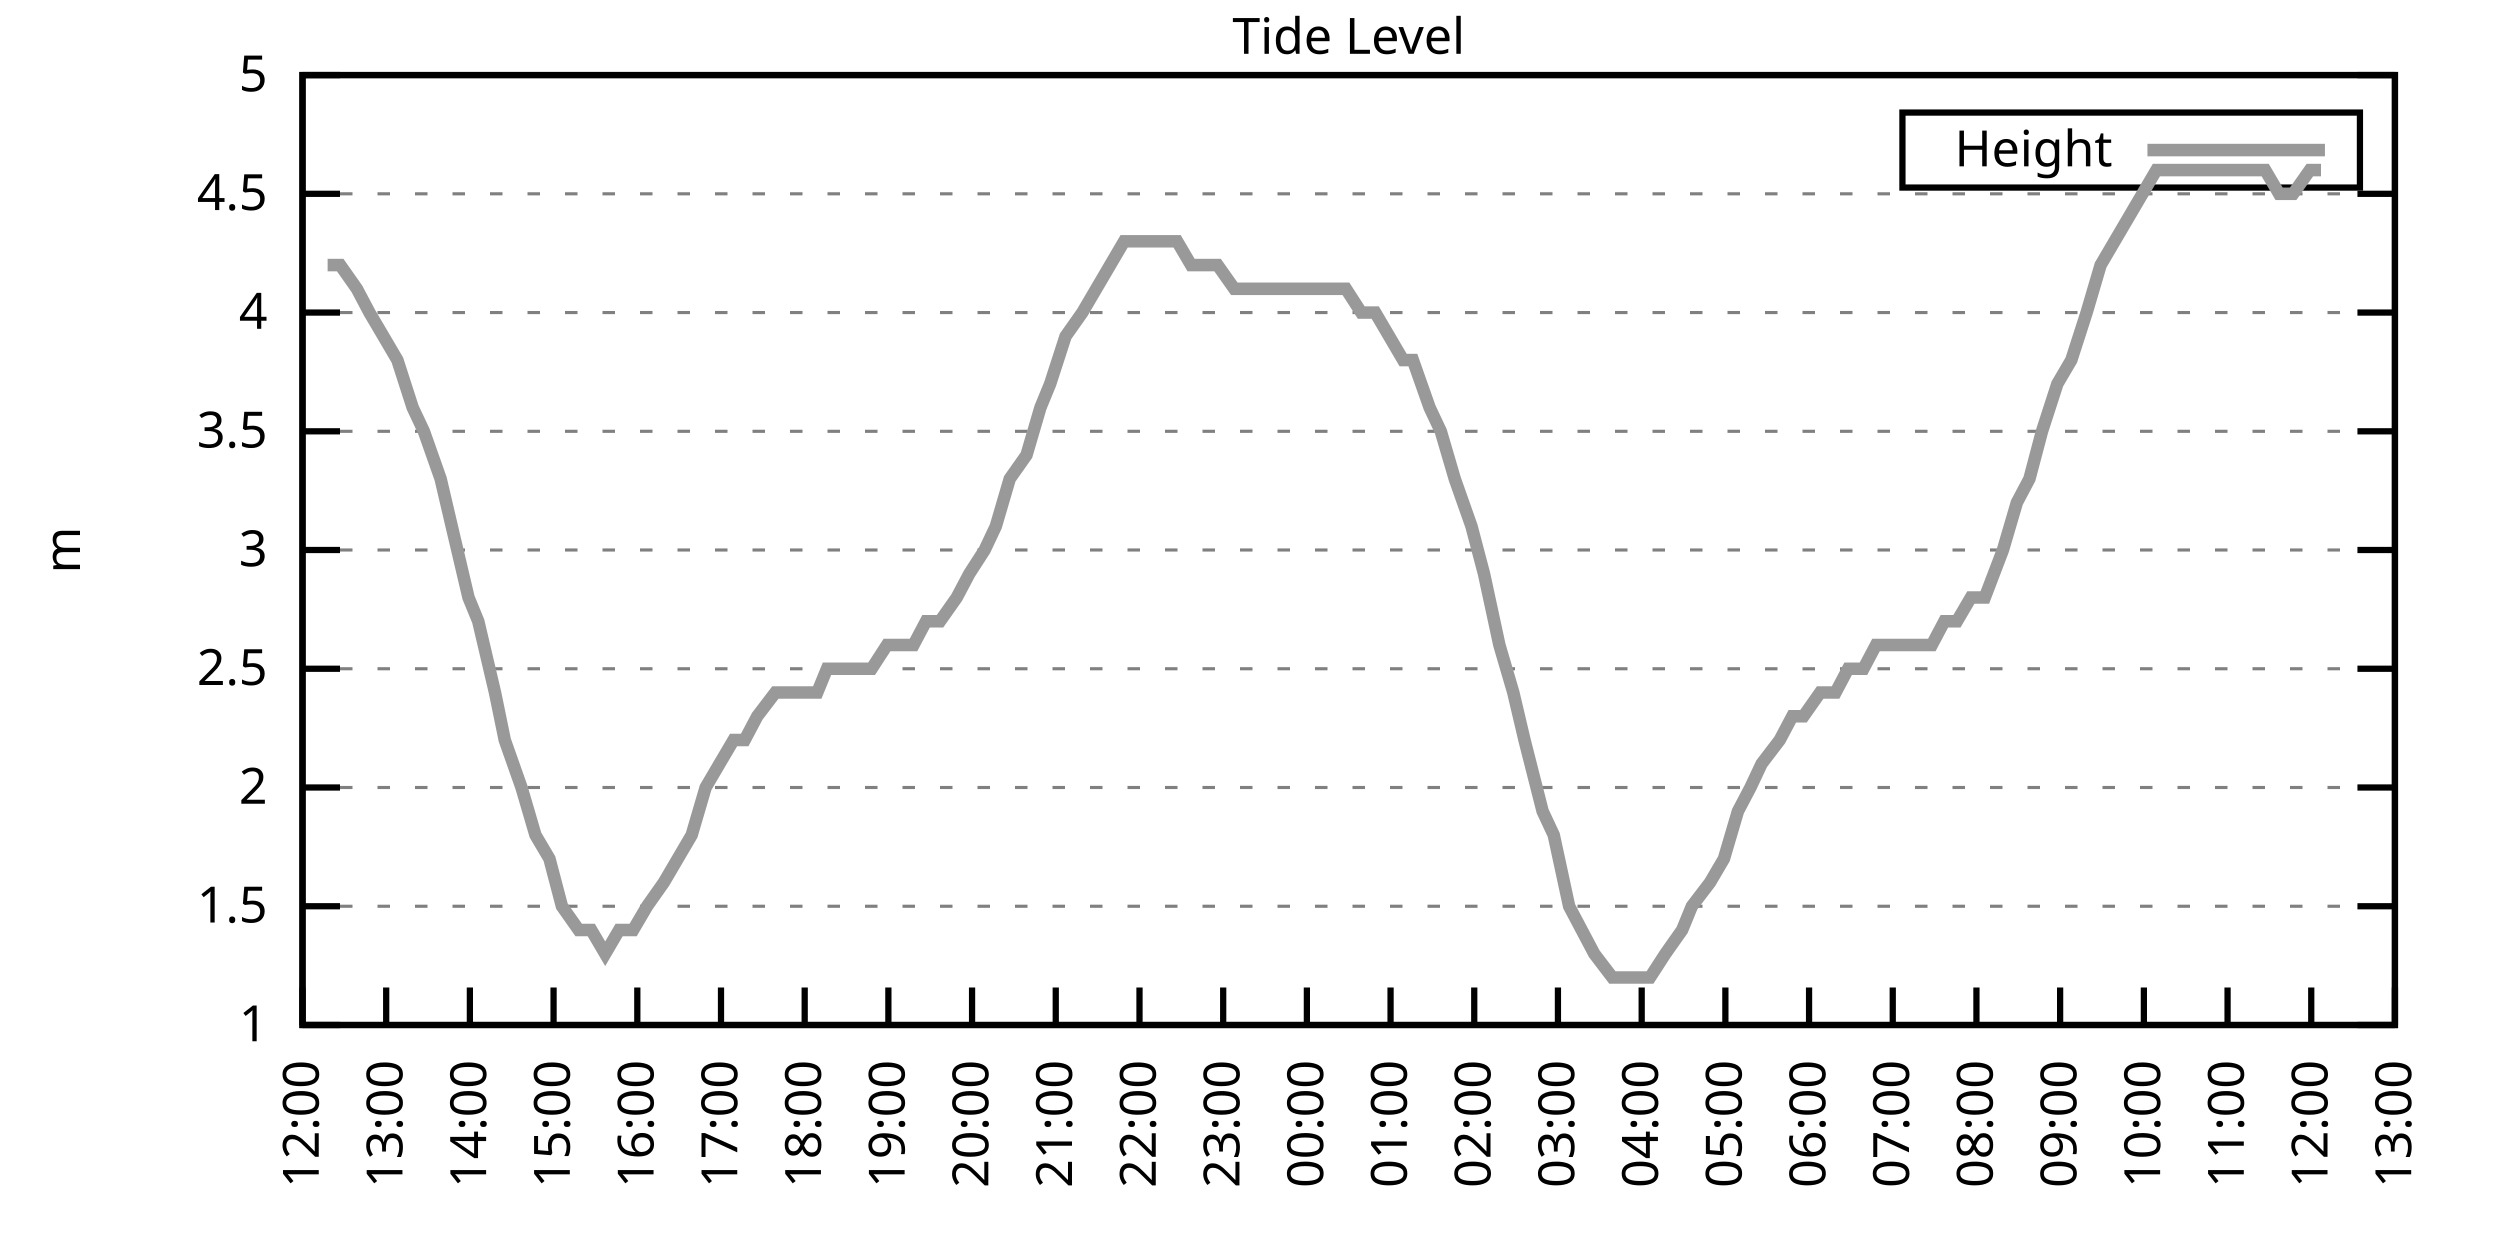
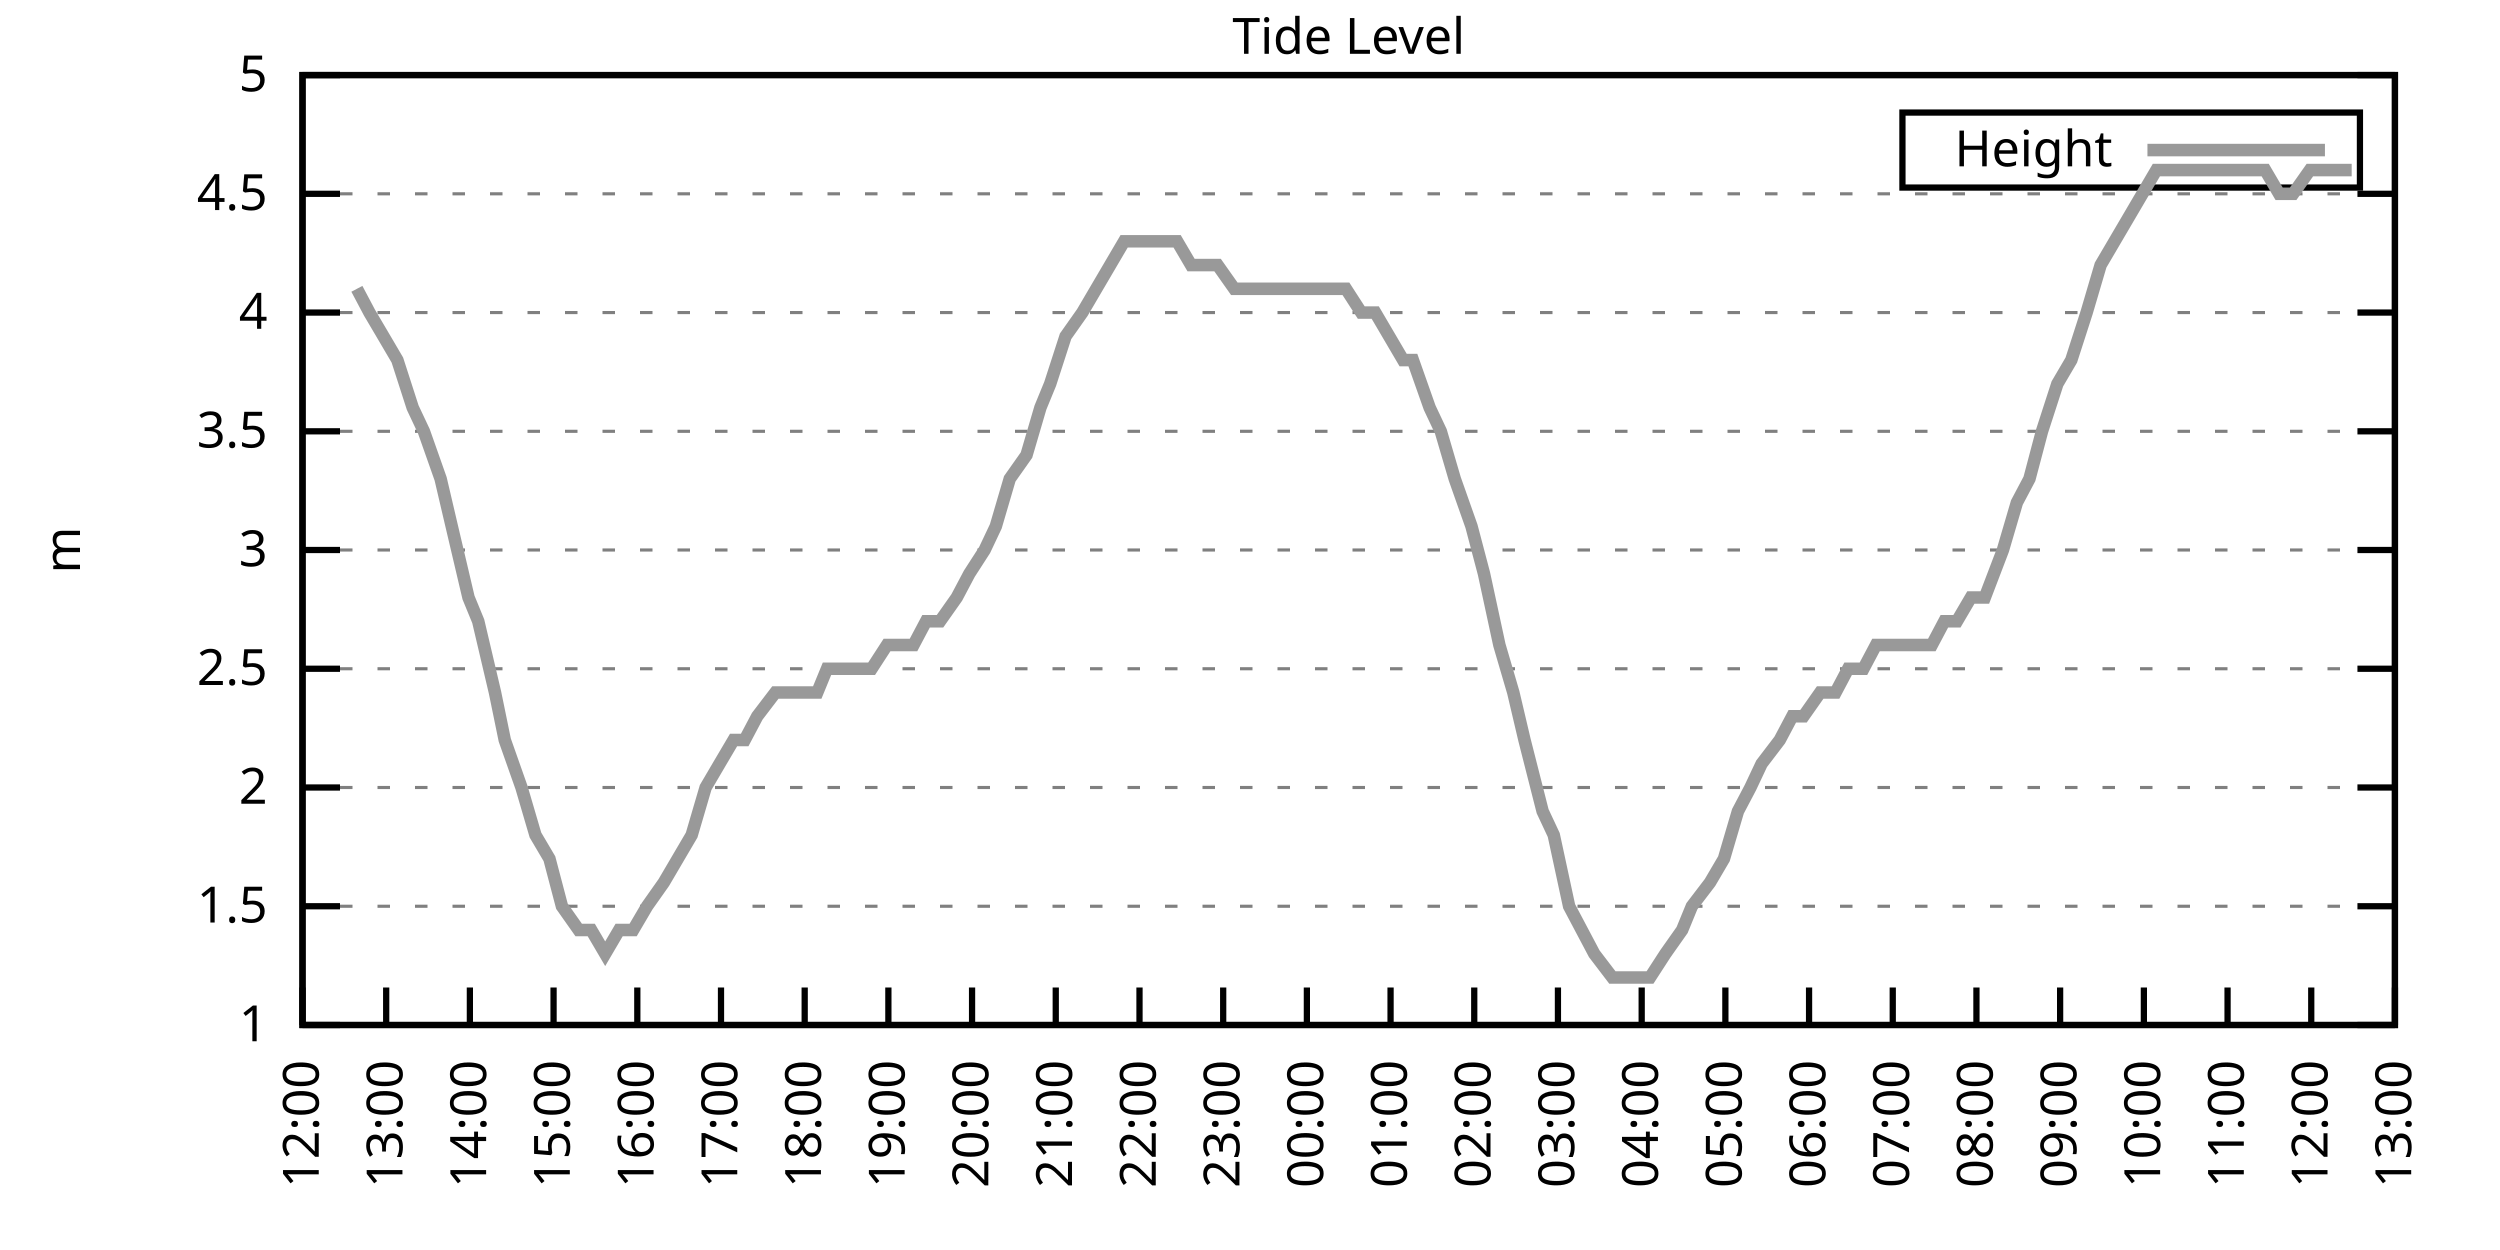
<svg xmlns="http://www.w3.org/2000/svg" xmlns:xlink="http://www.w3.org/1999/xlink" width="400" height="200" viewBox="0 0 400 200">
  <g id="gnuplot_canvas">
    <rect x="0" y="0" width="400" height="200" fill="none" />
    <defs>
      <circle id="gpDot" r="0.5" stroke-width="0.5" stroke="currentColor" />
      <path id="gpPt0" stroke-width="0.333" stroke="currentColor" d="M-1,0 h2 M0,-1 v2" />
      <path id="gpPt1" stroke-width="0.333" stroke="currentColor" d="M-1,-1 L1,1 M1,-1 L-1,1" />
      <path id="gpPt2" stroke-width="0.333" stroke="currentColor" d="M-1,0 L1,0 M0,-1 L0,1 M-1,-1 L1,1 M-1,1 L1,-1" />
      <rect id="gpPt3" stroke-width="0.333" stroke="currentColor" x="-1" y="-1" width="2" height="2" />
      <rect id="gpPt4" stroke-width="0.333" stroke="currentColor" fill="currentColor" x="-1" y="-1" width="2" height="2" />
      <circle id="gpPt5" stroke-width="0.333" stroke="currentColor" cx="0" cy="0" r="1" />
      <use xlink:href="#gpPt5" id="gpPt6" fill="currentColor" stroke="none" />
      <path id="gpPt7" stroke-width="0.333" stroke="currentColor" d="M0,-1.33 L-1.33,0.67 L1.33,0.67 z" />
      <use xlink:href="#gpPt7" id="gpPt8" fill="currentColor" stroke="none" />
      <use xlink:href="#gpPt7" id="gpPt9" stroke="currentColor" transform="rotate(180)" />
      <use xlink:href="#gpPt9" id="gpPt10" fill="currentColor" stroke="none" />
      <use xlink:href="#gpPt3" id="gpPt11" stroke="currentColor" transform="rotate(45)" />
      <use xlink:href="#gpPt11" id="gpPt12" fill="currentColor" stroke="none" />
      <path id="gpPt13" stroke-width="0.333" stroke="currentColor" d="M0,1.330 L1.265,0.411 L0.782,-1.067 L-0.782,-1.076 L-1.265,0.411 z" />
      <use xlink:href="#gpPt13" id="gpPt14" fill="currentColor" stroke="none" />
      <filter id="textbox" filterUnits="objectBoundingBox" x="0" y="0" height="1" width="1">
        <feFlood flood-color="white" flood-opacity="1" result="bgnd" />
        <feComposite in="SourceGraphic" in2="bgnd" operator="atop" />
      </filter>
      <filter id="greybox" filterUnits="objectBoundingBox" x="0" y="0" height="1" width="1">
        <feFlood flood-color="lightgrey" flood-opacity="1" result="grey" />
        <feComposite in="SourceGraphic" in2="grey" operator="atop" />
      </filter>
    </defs>
    <g fill="none" color="white" stroke="currentColor" stroke-width="1.00" stroke-linecap="butt" stroke-linejoin="miter">
</g>
    <g fill="none" color="black" stroke="currentColor" stroke-width="1.00" stroke-linecap="butt" stroke-linejoin="miter">
      <g stroke="none" shape-rendering="crispEdges">
        <polygon fill="rgb(255, 255, 255)" points="48.40,164.00 383.18,164.00 383.18,12.02 48.40,12.02 " />
      </g>
    </g>
    <g fill="none" color="black" stroke="currentColor" stroke-width="1.00" stroke-linecap="butt" stroke-linejoin="miter">
</g>
    <g fill="none" color="black" stroke="black" stroke-width="0.50" stroke-linecap="butt" stroke-linejoin="miter">
</g>
    <g fill="none" color="gray" stroke="currentColor" stroke-width="0.50" stroke-linecap="butt" stroke-linejoin="miter">
      <path stroke="gray" stroke-dasharray="2,4" class="gridline" d="M48.40,164.00 L383.19,164.00  " />
    </g>
    <g fill="none" color="gray" stroke="gray" stroke-width="1.00" stroke-linecap="butt" stroke-linejoin="miter">
</g>
    <g fill="none" color="black" stroke="currentColor" stroke-width="1.00" stroke-linecap="butt" stroke-linejoin="miter">
      <path stroke="black" d="M48.40,164.00 L54.40,164.00 M383.19,164.00 L377.19,164.00  " />
      <g transform="translate(42.80,166.60)" stroke="none" fill="black" font-family="Sans" font-size="8.00" text-anchor="end">
        <text>
          <tspan font-family="Sans"> 1</tspan>
        </text>
      </g>
    </g>
    <g fill="none" color="black" stroke="currentColor" stroke-width="1.00" stroke-linecap="butt" stroke-linejoin="miter">
</g>
    <g fill="none" color="black" stroke="black" stroke-width="0.50" stroke-linecap="butt" stroke-linejoin="miter">
</g>
    <g fill="none" color="gray" stroke="currentColor" stroke-width="0.50" stroke-linecap="butt" stroke-linejoin="miter">
      <path stroke="gray" stroke-dasharray="2,4" class="gridline" d="M48.40,145.00 L383.19,145.00  " />
    </g>
    <g fill="none" color="gray" stroke="gray" stroke-width="1.00" stroke-linecap="butt" stroke-linejoin="miter">
</g>
    <g fill="none" color="black" stroke="currentColor" stroke-width="1.00" stroke-linecap="butt" stroke-linejoin="miter">
      <path stroke="black" d="M48.40,145.00 L54.40,145.00 M383.19,145.00 L377.19,145.00  " />
      <g transform="translate(42.80,147.60)" stroke="none" fill="black" font-family="Sans" font-size="8.00" text-anchor="end">
        <text>
          <tspan font-family="Sans"> 1.5</tspan>
        </text>
      </g>
    </g>
    <g fill="none" color="black" stroke="currentColor" stroke-width="1.00" stroke-linecap="butt" stroke-linejoin="miter">
</g>
    <g fill="none" color="black" stroke="black" stroke-width="0.50" stroke-linecap="butt" stroke-linejoin="miter">
</g>
    <g fill="none" color="gray" stroke="currentColor" stroke-width="0.50" stroke-linecap="butt" stroke-linejoin="miter">
      <path stroke="gray" stroke-dasharray="2,4" class="gridline" d="M48.40,126.00 L383.19,126.00  " />
    </g>
    <g fill="none" color="gray" stroke="gray" stroke-width="1.00" stroke-linecap="butt" stroke-linejoin="miter">
</g>
    <g fill="none" color="black" stroke="currentColor" stroke-width="1.00" stroke-linecap="butt" stroke-linejoin="miter">
      <path stroke="black" d="M48.40,126.00 L54.40,126.00 M383.19,126.00 L377.19,126.00  " />
      <g transform="translate(42.80,128.60)" stroke="none" fill="black" font-family="Sans" font-size="8.00" text-anchor="end">
        <text>
          <tspan font-family="Sans"> 2</tspan>
        </text>
      </g>
    </g>
    <g fill="none" color="black" stroke="currentColor" stroke-width="1.00" stroke-linecap="butt" stroke-linejoin="miter">
</g>
    <g fill="none" color="black" stroke="black" stroke-width="0.50" stroke-linecap="butt" stroke-linejoin="miter">
</g>
    <g fill="none" color="gray" stroke="currentColor" stroke-width="0.50" stroke-linecap="butt" stroke-linejoin="miter">
      <path stroke="gray" stroke-dasharray="2,4" class="gridline" d="M48.40,107.00 L383.19,107.00  " />
    </g>
    <g fill="none" color="gray" stroke="gray" stroke-width="1.00" stroke-linecap="butt" stroke-linejoin="miter">
</g>
    <g fill="none" color="black" stroke="currentColor" stroke-width="1.00" stroke-linecap="butt" stroke-linejoin="miter">
      <path stroke="black" d="M48.40,107.00 L54.40,107.00 M383.19,107.00 L377.19,107.00  " />
      <g transform="translate(42.80,109.60)" stroke="none" fill="black" font-family="Sans" font-size="8.00" text-anchor="end">
        <text>
          <tspan font-family="Sans"> 2.5</tspan>
        </text>
      </g>
    </g>
    <g fill="none" color="black" stroke="currentColor" stroke-width="1.00" stroke-linecap="butt" stroke-linejoin="miter">
</g>
    <g fill="none" color="black" stroke="black" stroke-width="0.50" stroke-linecap="butt" stroke-linejoin="miter">
</g>
    <g fill="none" color="gray" stroke="currentColor" stroke-width="0.50" stroke-linecap="butt" stroke-linejoin="miter">
      <path stroke="gray" stroke-dasharray="2,4" class="gridline" d="M48.40,88.00 L383.19,88.00  " />
    </g>
    <g fill="none" color="gray" stroke="gray" stroke-width="1.00" stroke-linecap="butt" stroke-linejoin="miter">
</g>
    <g fill="none" color="black" stroke="currentColor" stroke-width="1.00" stroke-linecap="butt" stroke-linejoin="miter">
      <path stroke="black" d="M48.40,88.00 L54.40,88.00 M383.19,88.00 L377.19,88.00  " />
      <g transform="translate(42.80,90.60)" stroke="none" fill="black" font-family="Sans" font-size="8.00" text-anchor="end">
        <text>
          <tspan font-family="Sans"> 3</tspan>
        </text>
      </g>
    </g>
    <g fill="none" color="black" stroke="currentColor" stroke-width="1.00" stroke-linecap="butt" stroke-linejoin="miter">
</g>
    <g fill="none" color="black" stroke="black" stroke-width="0.50" stroke-linecap="butt" stroke-linejoin="miter">
</g>
    <g fill="none" color="gray" stroke="currentColor" stroke-width="0.50" stroke-linecap="butt" stroke-linejoin="miter">
      <path stroke="gray" stroke-dasharray="2,4" class="gridline" d="M48.40,69.01 L383.19,69.01  " />
    </g>
    <g fill="none" color="gray" stroke="gray" stroke-width="1.00" stroke-linecap="butt" stroke-linejoin="miter">
</g>
    <g fill="none" color="black" stroke="currentColor" stroke-width="1.00" stroke-linecap="butt" stroke-linejoin="miter">
      <path stroke="black" d="M48.40,69.01 L54.40,69.01 M383.19,69.01 L377.19,69.01  " />
      <g transform="translate(42.80,71.61)" stroke="none" fill="black" font-family="Sans" font-size="8.00" text-anchor="end">
        <text>
          <tspan font-family="Sans"> 3.5</tspan>
        </text>
      </g>
    </g>
    <g fill="none" color="black" stroke="currentColor" stroke-width="1.00" stroke-linecap="butt" stroke-linejoin="miter">
</g>
    <g fill="none" color="black" stroke="black" stroke-width="0.50" stroke-linecap="butt" stroke-linejoin="miter">
</g>
    <g fill="none" color="gray" stroke="currentColor" stroke-width="0.50" stroke-linecap="butt" stroke-linejoin="miter">
      <path stroke="gray" stroke-dasharray="2,4" class="gridline" d="M48.40,50.01 L383.19,50.01  " />
    </g>
    <g fill="none" color="gray" stroke="gray" stroke-width="1.00" stroke-linecap="butt" stroke-linejoin="miter">
</g>
    <g fill="none" color="black" stroke="currentColor" stroke-width="1.00" stroke-linecap="butt" stroke-linejoin="miter">
      <path stroke="black" d="M48.40,50.01 L54.40,50.01 M383.19,50.01 L377.19,50.01  " />
      <g transform="translate(42.80,52.61)" stroke="none" fill="black" font-family="Sans" font-size="8.00" text-anchor="end">
        <text>
          <tspan font-family="Sans"> 4</tspan>
        </text>
      </g>
    </g>
    <g fill="none" color="black" stroke="currentColor" stroke-width="1.00" stroke-linecap="butt" stroke-linejoin="miter">
</g>
    <g fill="none" color="black" stroke="black" stroke-width="0.50" stroke-linecap="butt" stroke-linejoin="miter">
</g>
    <g fill="none" color="gray" stroke="currentColor" stroke-width="0.50" stroke-linecap="butt" stroke-linejoin="miter">
      <path stroke="gray" stroke-dasharray="2,4" class="gridline" d="M48.40,31.01 L383.19,31.01  " />
    </g>
    <g fill="none" color="gray" stroke="gray" stroke-width="1.00" stroke-linecap="butt" stroke-linejoin="miter">
</g>
    <g fill="none" color="black" stroke="currentColor" stroke-width="1.00" stroke-linecap="butt" stroke-linejoin="miter">
      <path stroke="black" d="M48.40,31.01 L54.40,31.01 M383.19,31.01 L377.19,31.01  " />
      <g transform="translate(42.80,33.61)" stroke="none" fill="black" font-family="Sans" font-size="8.00" text-anchor="end">
        <text>
          <tspan font-family="Sans"> 4.5</tspan>
        </text>
      </g>
    </g>
    <g fill="none" color="black" stroke="currentColor" stroke-width="1.00" stroke-linecap="butt" stroke-linejoin="miter">
</g>
    <g fill="none" color="black" stroke="black" stroke-width="0.50" stroke-linecap="butt" stroke-linejoin="miter">
</g>
    <g fill="none" color="gray" stroke="currentColor" stroke-width="0.50" stroke-linecap="butt" stroke-linejoin="miter">
      <path stroke="gray" stroke-dasharray="2,4" class="gridline" d="M48.40,12.01 L383.19,12.01  " />
    </g>
    <g fill="none" color="gray" stroke="gray" stroke-width="1.00" stroke-linecap="butt" stroke-linejoin="miter">
</g>
    <g fill="none" color="black" stroke="currentColor" stroke-width="1.00" stroke-linecap="butt" stroke-linejoin="miter">
      <path stroke="black" d="M48.40,12.01 L54.40,12.01 M383.19,12.01 L377.19,12.01  " />
      <g transform="translate(42.80,14.61)" stroke="none" fill="black" font-family="Sans" font-size="8.00" text-anchor="end">
        <text>
          <tspan font-family="Sans"> 5</tspan>
        </text>
      </g>
    </g>
    <g fill="none" color="black" stroke="currentColor" stroke-width="1.00" stroke-linecap="butt" stroke-linejoin="miter">
      <path stroke="black" d="M48.40,164.00 L48.40,158.00  " />
      <g transform="translate(51.00,169.60) rotate(270.00)" stroke="none" fill="black" font-family="Sans" font-size="8.00" text-anchor="end">
        <text>
          <tspan font-family="Sans">12:00</tspan>
        </text>
      </g>
    </g>
    <g fill="none" color="black" stroke="currentColor" stroke-width="1.00" stroke-linecap="butt" stroke-linejoin="miter">
      <path stroke="black" d="M61.79,164.00 L61.79,158.00  " />
      <g transform="translate(64.39,169.60) rotate(270.00)" stroke="none" fill="black" font-family="Sans" font-size="8.00" text-anchor="end">
        <text>
          <tspan font-family="Sans">13:00</tspan>
        </text>
      </g>
    </g>
    <g fill="none" color="black" stroke="currentColor" stroke-width="1.00" stroke-linecap="butt" stroke-linejoin="miter">
      <path stroke="black" d="M75.18,164.00 L75.18,158.00  " />
      <g transform="translate(77.78,169.60) rotate(270.00)" stroke="none" fill="black" font-family="Sans" font-size="8.00" text-anchor="end">
        <text>
          <tspan font-family="Sans">14:00</tspan>
        </text>
      </g>
    </g>
    <g fill="none" color="black" stroke="currentColor" stroke-width="1.00" stroke-linecap="butt" stroke-linejoin="miter">
      <path stroke="black" d="M88.57,164.00 L88.57,158.00  " />
      <g transform="translate(91.17,169.60) rotate(270.00)" stroke="none" fill="black" font-family="Sans" font-size="8.00" text-anchor="end">
        <text>
          <tspan font-family="Sans">15:00</tspan>
        </text>
      </g>
    </g>
    <g fill="none" color="black" stroke="currentColor" stroke-width="1.00" stroke-linecap="butt" stroke-linejoin="miter">
      <path stroke="black" d="M101.97,164.00 L101.97,158.00  " />
      <g transform="translate(104.57,169.60) rotate(270.00)" stroke="none" fill="black" font-family="Sans" font-size="8.00" text-anchor="end">
        <text>
          <tspan font-family="Sans">16:00</tspan>
        </text>
      </g>
    </g>
    <g fill="none" color="black" stroke="currentColor" stroke-width="1.00" stroke-linecap="butt" stroke-linejoin="miter">
      <path stroke="black" d="M115.36,164.00 L115.36,158.00  " />
      <g transform="translate(117.96,169.60) rotate(270.00)" stroke="none" fill="black" font-family="Sans" font-size="8.00" text-anchor="end">
        <text>
          <tspan font-family="Sans">17:00</tspan>
        </text>
      </g>
    </g>
    <g fill="none" color="black" stroke="currentColor" stroke-width="1.00" stroke-linecap="butt" stroke-linejoin="miter">
      <path stroke="black" d="M128.75,164.00 L128.75,158.00  " />
      <g transform="translate(131.35,169.60) rotate(270.00)" stroke="none" fill="black" font-family="Sans" font-size="8.00" text-anchor="end">
        <text>
          <tspan font-family="Sans">18:00</tspan>
        </text>
      </g>
    </g>
    <g fill="none" color="black" stroke="currentColor" stroke-width="1.00" stroke-linecap="butt" stroke-linejoin="miter">
      <path stroke="black" d="M142.14,164.00 L142.14,158.00  " />
      <g transform="translate(144.74,169.60) rotate(270.00)" stroke="none" fill="black" font-family="Sans" font-size="8.00" text-anchor="end">
        <text>
          <tspan font-family="Sans">19:00</tspan>
        </text>
      </g>
    </g>
    <g fill="none" color="black" stroke="currentColor" stroke-width="1.00" stroke-linecap="butt" stroke-linejoin="miter">
      <path stroke="black" d="M155.53,164.00 L155.53,158.00  " />
      <g transform="translate(158.13,169.60) rotate(270.00)" stroke="none" fill="black" font-family="Sans" font-size="8.00" text-anchor="end">
        <text>
          <tspan font-family="Sans">20:00</tspan>
        </text>
      </g>
    </g>
    <g fill="none" color="black" stroke="currentColor" stroke-width="1.00" stroke-linecap="butt" stroke-linejoin="miter">
      <path stroke="black" d="M168.92,164.00 L168.92,158.00  " />
      <g transform="translate(171.52,169.60) rotate(270.00)" stroke="none" fill="black" font-family="Sans" font-size="8.00" text-anchor="end">
        <text>
          <tspan font-family="Sans">21:00</tspan>
        </text>
      </g>
    </g>
    <g fill="none" color="black" stroke="currentColor" stroke-width="1.00" stroke-linecap="butt" stroke-linejoin="miter">
      <path stroke="black" d="M182.32,164.00 L182.32,158.00  " />
      <g transform="translate(184.92,169.60) rotate(270.00)" stroke="none" fill="black" font-family="Sans" font-size="8.00" text-anchor="end">
        <text>
          <tspan font-family="Sans">22:00</tspan>
        </text>
      </g>
    </g>
    <g fill="none" color="black" stroke="currentColor" stroke-width="1.00" stroke-linecap="butt" stroke-linejoin="miter">
      <path stroke="black" d="M195.71,164.00 L195.71,158.00  " />
      <g transform="translate(198.31,169.60) rotate(270.00)" stroke="none" fill="black" font-family="Sans" font-size="8.00" text-anchor="end">
        <text>
          <tspan font-family="Sans">23:00</tspan>
        </text>
      </g>
    </g>
    <g fill="none" color="black" stroke="currentColor" stroke-width="1.00" stroke-linecap="butt" stroke-linejoin="miter">
      <path stroke="black" d="M209.10,164.00 L209.10,158.00  " />
      <g transform="translate(211.70,169.60) rotate(270.00)" stroke="none" fill="black" font-family="Sans" font-size="8.00" text-anchor="end">
        <text>
          <tspan font-family="Sans">00:00</tspan>
        </text>
      </g>
    </g>
    <g fill="none" color="black" stroke="currentColor" stroke-width="1.00" stroke-linecap="butt" stroke-linejoin="miter">
      <path stroke="black" d="M222.49,164.00 L222.49,158.00  " />
      <g transform="translate(225.09,169.60) rotate(270.00)" stroke="none" fill="black" font-family="Sans" font-size="8.00" text-anchor="end">
        <text>
          <tspan font-family="Sans">01:00</tspan>
        </text>
      </g>
    </g>
    <g fill="none" color="black" stroke="currentColor" stroke-width="1.00" stroke-linecap="butt" stroke-linejoin="miter">
      <path stroke="black" d="M235.88,164.00 L235.88,158.00  " />
      <g transform="translate(238.48,169.60) rotate(270.00)" stroke="none" fill="black" font-family="Sans" font-size="8.00" text-anchor="end">
        <text>
          <tspan font-family="Sans">02:00</tspan>
        </text>
      </g>
    </g>
    <g fill="none" color="black" stroke="currentColor" stroke-width="1.00" stroke-linecap="butt" stroke-linejoin="miter">
      <path stroke="black" d="M249.27,164.00 L249.27,158.00  " />
      <g transform="translate(251.87,169.60) rotate(270.00)" stroke="none" fill="black" font-family="Sans" font-size="8.00" text-anchor="end">
        <text>
          <tspan font-family="Sans">03:00</tspan>
        </text>
      </g>
    </g>
    <g fill="none" color="black" stroke="currentColor" stroke-width="1.00" stroke-linecap="butt" stroke-linejoin="miter">
      <path stroke="black" d="M262.67,164.00 L262.67,158.00  " />
      <g transform="translate(265.27,169.60) rotate(270.00)" stroke="none" fill="black" font-family="Sans" font-size="8.00" text-anchor="end">
        <text>
          <tspan font-family="Sans">04:00</tspan>
        </text>
      </g>
    </g>
    <g fill="none" color="black" stroke="currentColor" stroke-width="1.00" stroke-linecap="butt" stroke-linejoin="miter">
      <path stroke="black" d="M276.06,164.00 L276.06,158.00  " />
      <g transform="translate(278.66,169.60) rotate(270.00)" stroke="none" fill="black" font-family="Sans" font-size="8.00" text-anchor="end">
        <text>
          <tspan font-family="Sans">05:00</tspan>
        </text>
      </g>
    </g>
    <g fill="none" color="black" stroke="currentColor" stroke-width="1.00" stroke-linecap="butt" stroke-linejoin="miter">
      <path stroke="black" d="M289.45,164.00 L289.45,158.00  " />
      <g transform="translate(292.05,169.60) rotate(270.00)" stroke="none" fill="black" font-family="Sans" font-size="8.00" text-anchor="end">
        <text>
          <tspan font-family="Sans">06:00</tspan>
        </text>
      </g>
    </g>
    <g fill="none" color="black" stroke="currentColor" stroke-width="1.00" stroke-linecap="butt" stroke-linejoin="miter">
      <path stroke="black" d="M302.84,164.00 L302.84,158.00  " />
      <g transform="translate(305.44,169.60) rotate(270.00)" stroke="none" fill="black" font-family="Sans" font-size="8.00" text-anchor="end">
        <text>
          <tspan font-family="Sans">07:00</tspan>
        </text>
      </g>
    </g>
    <g fill="none" color="black" stroke="currentColor" stroke-width="1.00" stroke-linecap="butt" stroke-linejoin="miter">
      <path stroke="black" d="M316.23,164.00 L316.23,158.00  " />
      <g transform="translate(318.83,169.60) rotate(270.00)" stroke="none" fill="black" font-family="Sans" font-size="8.00" text-anchor="end">
        <text>
          <tspan font-family="Sans">08:00</tspan>
        </text>
      </g>
    </g>
    <g fill="none" color="black" stroke="currentColor" stroke-width="1.00" stroke-linecap="butt" stroke-linejoin="miter">
      <path stroke="black" d="M329.62,164.00 L329.62,158.00  " />
      <g transform="translate(332.22,169.60) rotate(270.00)" stroke="none" fill="black" font-family="Sans" font-size="8.00" text-anchor="end">
        <text>
          <tspan font-family="Sans">09:00</tspan>
        </text>
      </g>
    </g>
    <g fill="none" color="black" stroke="currentColor" stroke-width="1.00" stroke-linecap="butt" stroke-linejoin="miter">
      <path stroke="black" d="M343.02,164.00 L343.02,158.00  " />
      <g transform="translate(345.62,169.60) rotate(270.00)" stroke="none" fill="black" font-family="Sans" font-size="8.00" text-anchor="end">
        <text>
          <tspan font-family="Sans">10:00</tspan>
        </text>
      </g>
    </g>
    <g fill="none" color="black" stroke="currentColor" stroke-width="1.00" stroke-linecap="butt" stroke-linejoin="miter">
      <path stroke="black" d="M356.41,164.00 L356.41,158.00  " />
      <g transform="translate(359.01,169.60) rotate(270.00)" stroke="none" fill="black" font-family="Sans" font-size="8.00" text-anchor="end">
        <text>
          <tspan font-family="Sans">11:00</tspan>
        </text>
      </g>
    </g>
    <g fill="none" color="black" stroke="currentColor" stroke-width="1.00" stroke-linecap="butt" stroke-linejoin="miter">
      <path stroke="black" d="M369.80,164.00 L369.80,158.00  " />
      <g transform="translate(372.40,169.60) rotate(270.00)" stroke="none" fill="black" font-family="Sans" font-size="8.00" text-anchor="end">
        <text>
          <tspan font-family="Sans">12:00</tspan>
        </text>
      </g>
    </g>
    <g fill="none" color="black" stroke="currentColor" stroke-width="1.00" stroke-linecap="butt" stroke-linejoin="miter">
      <path stroke="black" d="M383.19,164.00 L383.19,158.00  " />
      <g transform="translate(385.79,169.60) rotate(270.00)" stroke="none" fill="black" font-family="Sans" font-size="8.00" text-anchor="end">
        <text>
          <tspan font-family="Sans">13:00</tspan>
        </text>
      </g>
    </g>
    <g fill="none" color="black" stroke="currentColor" stroke-width="1.00" stroke-linecap="butt" stroke-linejoin="miter">
</g>
    <g fill="none" color="black" stroke="currentColor" stroke-width="1.00" stroke-linecap="butt" stroke-linejoin="miter">
      <path stroke="black" d="M48.40,12.01 L48.40,164.00 L383.19,164.00 L383.19,12.01 L48.40,12.01 Z  " />
    </g>
    <g fill="none" color="black" stroke="currentColor" stroke-width="1.00" stroke-linecap="butt" stroke-linejoin="miter">
</g>
    <g fill="none" color="black" stroke="currentColor" stroke-width="1.00" stroke-linecap="butt" stroke-linejoin="miter">
      <path stroke="black" d="M304.39,30.01 L304.39,18.01 L377.59,18.01 L377.59,30.01 L304.39,30.01 Z  " />
    </g>
    <g id="Tide_level_plot_1">
      <g fill="none" color="white" stroke="black" stroke-width="2.00" stroke-linecap="butt" stroke-linejoin="miter">
</g>
      <g fill="none" color="black" stroke="currentColor" stroke-width="2.00" stroke-linecap="butt" stroke-linejoin="miter">
        <g transform="translate(337.99,26.61)" stroke="none" fill="black" font-family="Sans" font-size="8.00" text-anchor="end">
          <text>
            <tspan font-family="Sans">Height</tspan>
          </text>
        </g>
      </g>
      <g fill="none" color="black" stroke="currentColor" stroke-width="2.00" stroke-linecap="butt" stroke-linejoin="miter">
-         <path stroke="rgb(153, 153, 153)" d="M343.59,24.01 L371.99,24.01 M52.42,42.41 L54.43,42.41 L57.10,46.21 L59.11,50.01 L61.35,53.81 L63.58,57.61   L66.03,65.21 L67.82,69.01 L70.50,76.61 L72.28,84.21 L74.96,95.60 L76.52,99.40 L79.20,110.80 L80.76,118.40   L83.44,126.00 L85.67,133.60 L87.91,137.40 L89.91,145.00 L92.59,148.80 L94.60,148.80 L96.83,152.60 L99.06,148.80   L101.30,148.80 L103.53,145.00 L106.21,141.20 L108.44,137.40 L110.67,133.60 L112.90,126.00 L115.13,122.20 L117.37,118.40   L119.15,118.40 L121.16,114.60 L124.06,110.80 L126.29,110.80 L128.30,110.80 L130.76,110.80 L132.32,107.00 L135.22,107.00   L137.45,107.00 L139.46,107.00 L141.92,103.20 L144.15,103.20 L146.16,103.20 L148.17,99.40 L150.40,99.40 L153.08,95.60   L155.09,91.80 L157.54,88.00 L159.33,84.21 L161.56,76.61 L164.24,72.81 L166.47,65.21 L168.03,61.41 L170.49,53.81   L173.17,50.01 L175.40,46.21 L177.63,42.41 L179.86,38.61 L181.87,38.61 L184.32,38.61 L186.11,38.61 L188.34,38.61   L190.57,42.41 L194.81,42.41 L197.49,46.21 L199.95,46.21 L202.18,46.21 L204.41,46.21 L206.64,46.21 L208.65,46.21   L210.66,46.21 L213.12,46.21 L215.35,46.21 L217.80,50.01 L220.04,50.01 L222.27,53.81 L224.50,57.61 L226.06,57.61   L228.74,65.21 L230.53,69.01 L232.76,76.61 L235.44,84.21 L237.44,91.80 L239.90,103.20 L242.13,110.80 L243.92,118.40   L246.82,129.80 L248.60,133.60 L251.06,145.00 L253.07,148.80 L255.08,152.60 L257.98,156.40 L259.54,156.40 L262.22,156.40   L264.00,156.40 L266.46,152.60 L269.14,148.80 L270.70,145.00 L273.60,141.20 L275.83,137.40 L278.07,129.80 L280.07,126.00   L281.86,122.20 L284.76,118.40 L286.77,114.60 L288.56,114.60 L291.23,110.80 L293.69,110.80 L295.70,107.00 L298.15,107.00   L300.16,103.20 L302.39,103.20 L304.63,103.20 L306.86,103.20 L309.09,103.20 L311.10,99.40 L313.11,99.40 L315.34,95.60   L317.57,95.60 L320.47,88.00 L322.70,80.41 L324.71,76.61 L326.72,69.01 L329.18,61.41 L331.41,57.61 L333.86,50.01   L336.10,42.41 L338.33,38.61 L340.56,34.81 L345.02,27.21 L347.26,27.21 L348.82,27.21 L351.27,27.21 L353.73,27.21   L355.96,27.21 L357.97,27.21 L360.20,27.21 L362.43,27.21 L364.66,31.01 L366.90,31.01 L369.58,27.21 L371.36,27.21    " />
+         <path stroke="rgb(153, 153, 153)" d="M343.59,24.01 L371.99,24.01 M57.10,46.21 L59.11,50.01 L61.35,53.81 L63.58,57.61 L66.03,65.21 L67.82,69.01   L70.50,76.61 L72.28,84.21 L74.96,95.60 L76.52,99.40 L79.20,110.80 L80.76,118.40 L83.44,126.00 L85.67,133.60   L87.91,137.40 L89.91,145.00 L92.59,148.80 L94.60,148.80 L96.83,152.60 L99.06,148.80 L101.30,148.80 L103.53,145.00   L106.21,141.20 L108.44,137.40 L110.67,133.60 L112.90,126.00 L115.13,122.20 L117.37,118.40 L119.15,118.40 L121.16,114.60   L124.06,110.80 L126.29,110.80 L128.30,110.80 L130.76,110.80 L132.32,107.00 L135.22,107.00 L137.45,107.00 L139.46,107.00   L141.92,103.20 L144.15,103.20 L146.16,103.20 L148.17,99.40 L150.40,99.40 L153.08,95.60 L155.09,91.80 L157.54,88.00   L159.33,84.21 L161.56,76.61 L164.24,72.81 L166.47,65.21 L168.03,61.41 L170.49,53.81 L173.17,50.01 L175.40,46.21   L177.63,42.41 L179.86,38.61 L181.87,38.61 L184.32,38.61 L186.11,38.61 L188.34,38.61 L190.57,42.41 L194.81,42.41   L197.49,46.21 L199.95,46.21 L202.18,46.21 L204.41,46.21 L206.64,46.21 L208.65,46.21 L210.66,46.21 L213.12,46.21   L215.35,46.21 L217.80,50.01 L220.04,50.01 L222.27,53.81 L224.50,57.61 L226.06,57.61 L228.74,65.21 L230.53,69.01   L232.76,76.61 L235.44,84.21 L237.44,91.80 L239.90,103.20 L242.13,110.80 L243.92,118.40 L246.82,129.80 L248.60,133.60   L251.06,145.00 L253.07,148.80 L255.08,152.60 L257.98,156.40 L259.54,156.40 L262.22,156.40 L264.00,156.40 L266.46,152.60   L269.14,148.80 L270.70,145.00 L273.60,141.20 L275.83,137.40 L278.07,129.80 L280.07,126.00 L281.86,122.20 L284.76,118.40   L286.77,114.60 L288.56,114.60 L291.23,110.80 L293.69,110.80 L295.70,107.00 L298.15,107.00 L300.16,103.20 L302.39,103.20   L304.63,103.20 L306.86,103.20 L309.09,103.20 L311.10,99.40 L313.11,99.40 L315.34,95.60 L317.57,95.60 L320.47,88.00   L322.70,80.41 L324.71,76.61 L326.72,69.01 L329.18,61.41 L331.41,57.61 L333.86,50.01 L336.10,42.41 L338.33,38.61   L340.56,34.81 L345.02,27.21 L347.26,27.21 L348.82,27.21 L351.27,27.21 L353.73,27.21 L355.96,27.21 L357.97,27.21   L360.20,27.21 L362.43,27.21 L364.66,31.01 L366.90,31.01 L369.58,27.21 L371.36,27.21 L374.04,27.21 L376.27,27.21    " />
      </g>
    </g>
    <g fill="none" color="black" stroke="currentColor" stroke-width="2.00" stroke-linecap="butt" stroke-linejoin="miter">
</g>
    <g fill="none" color="black" stroke="black" stroke-width="1.00" stroke-linecap="butt" stroke-linejoin="miter">
</g>
    <g fill="none" color="black" stroke="currentColor" stroke-width="1.00" stroke-linecap="butt" stroke-linejoin="miter">
      <path stroke="black" d="M48.40,12.01 L48.40,164.00 L383.19,164.00 L383.19,12.01 L48.40,12.01 Z  " />
      <g transform="translate(12.80,88.01) rotate(270.00)" stroke="none" fill="black" font-family="Sans" font-size="8.00" text-anchor="middle">
        <text>
          <tspan font-family="Sans">m</tspan>
        </text>
      </g>
    </g>
    <g fill="none" color="black" stroke="currentColor" stroke-width="1.00" stroke-linecap="butt" stroke-linejoin="miter">
</g>
    <g fill="none" color="black" stroke="currentColor" stroke-width="1.00" stroke-linecap="butt" stroke-linejoin="miter">
      <g transform="translate(215.79,8.61)" stroke="none" fill="black" font-family="Sans" font-size="8.00" text-anchor="middle">
        <text>
          <tspan font-family="Sans">Tide Level</tspan>
        </text>
      </g>
    </g>
    <g fill="none" color="black" stroke="currentColor" stroke-width="1.00" stroke-linecap="butt" stroke-linejoin="miter">
</g>
  </g>
</svg>
